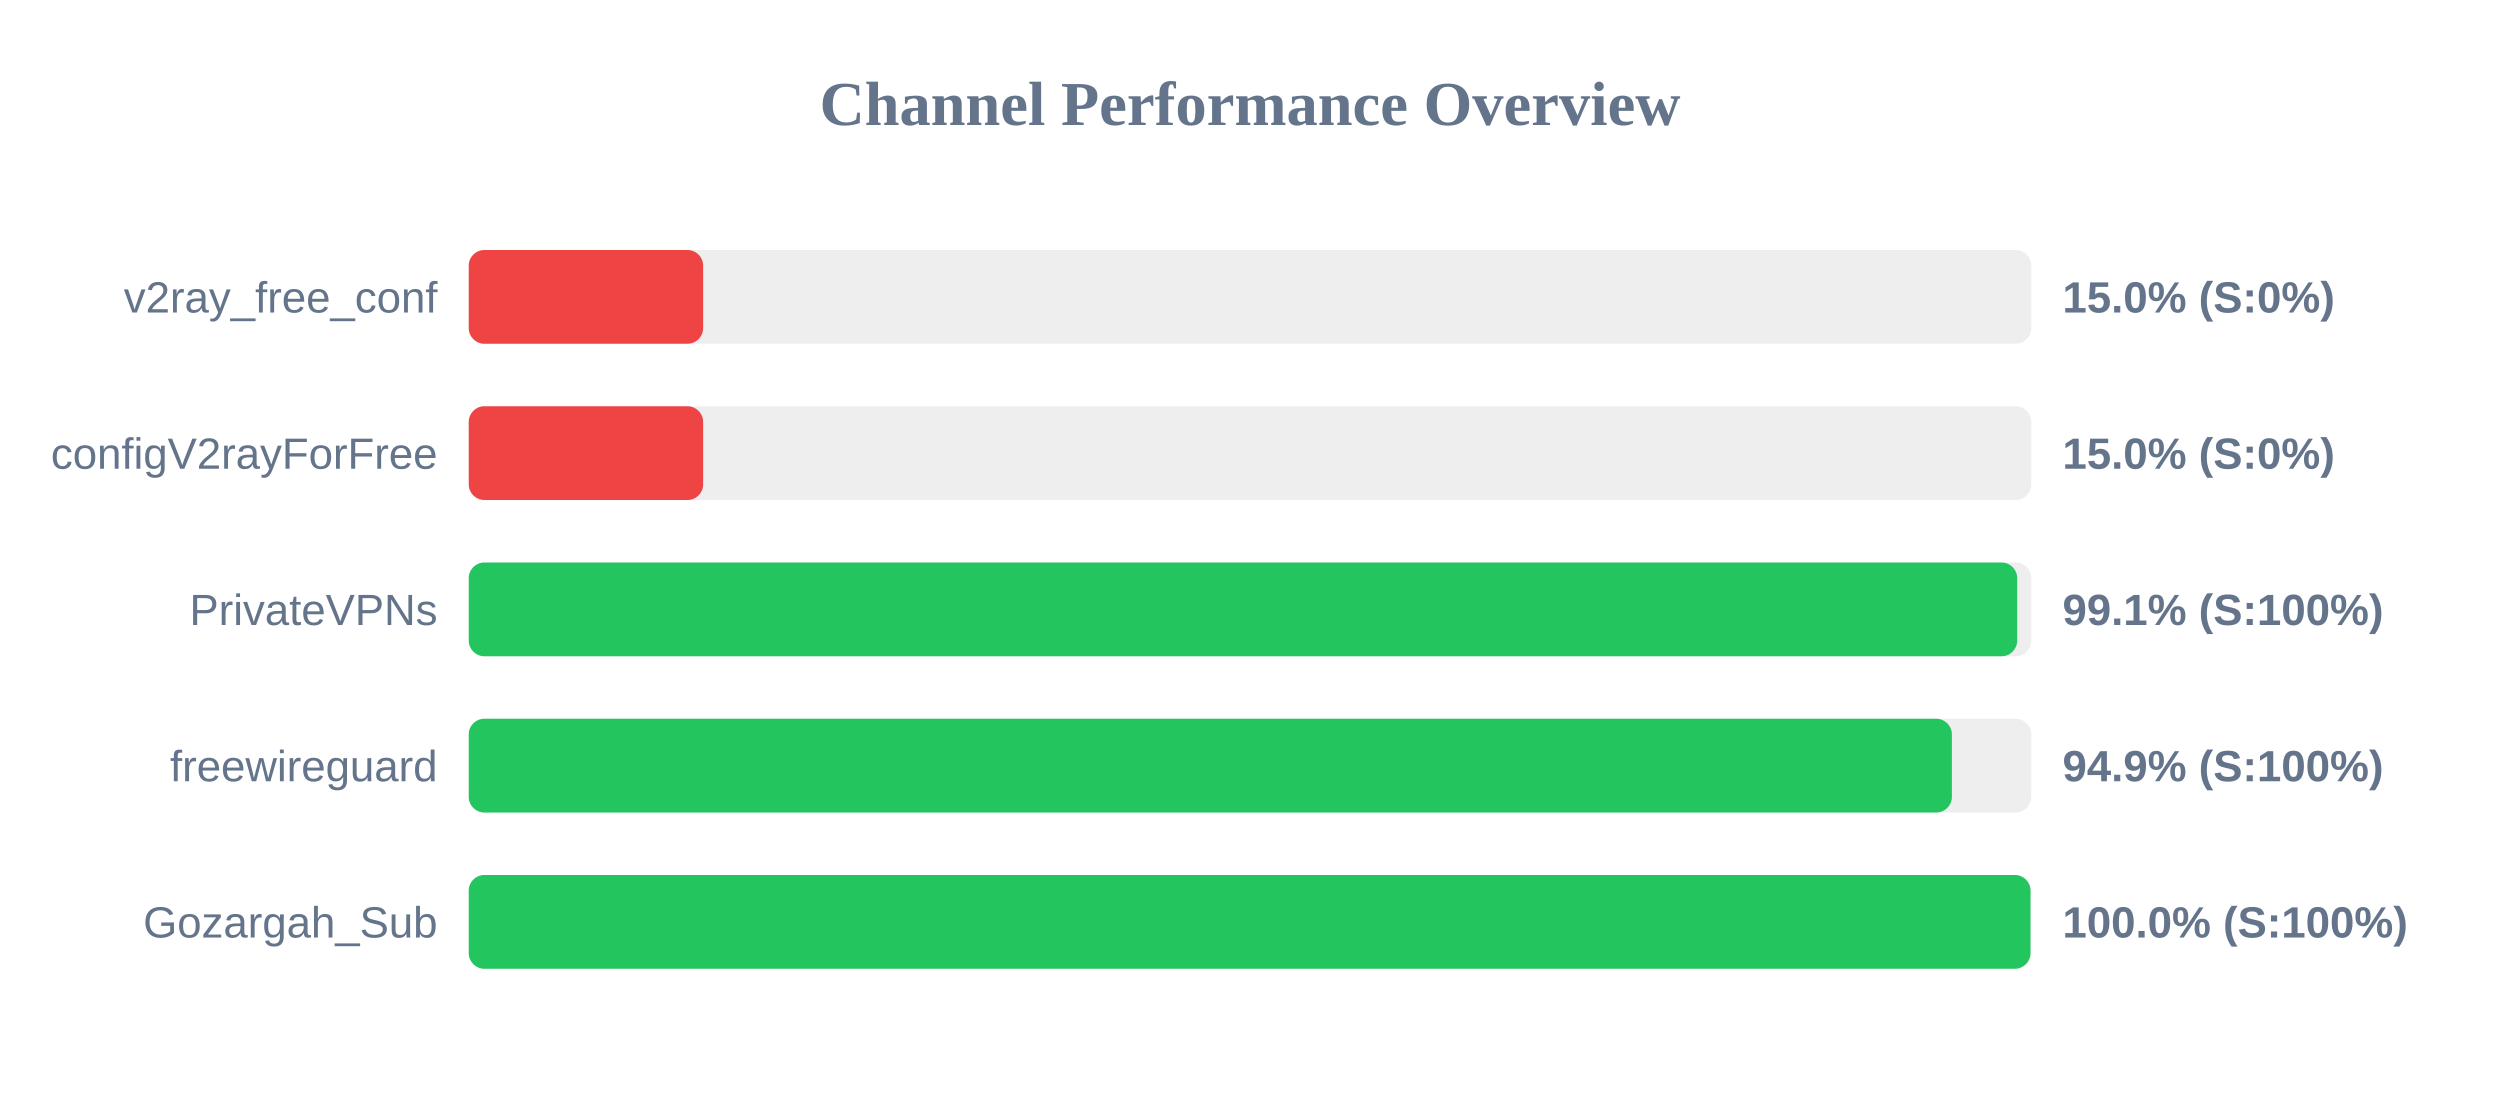
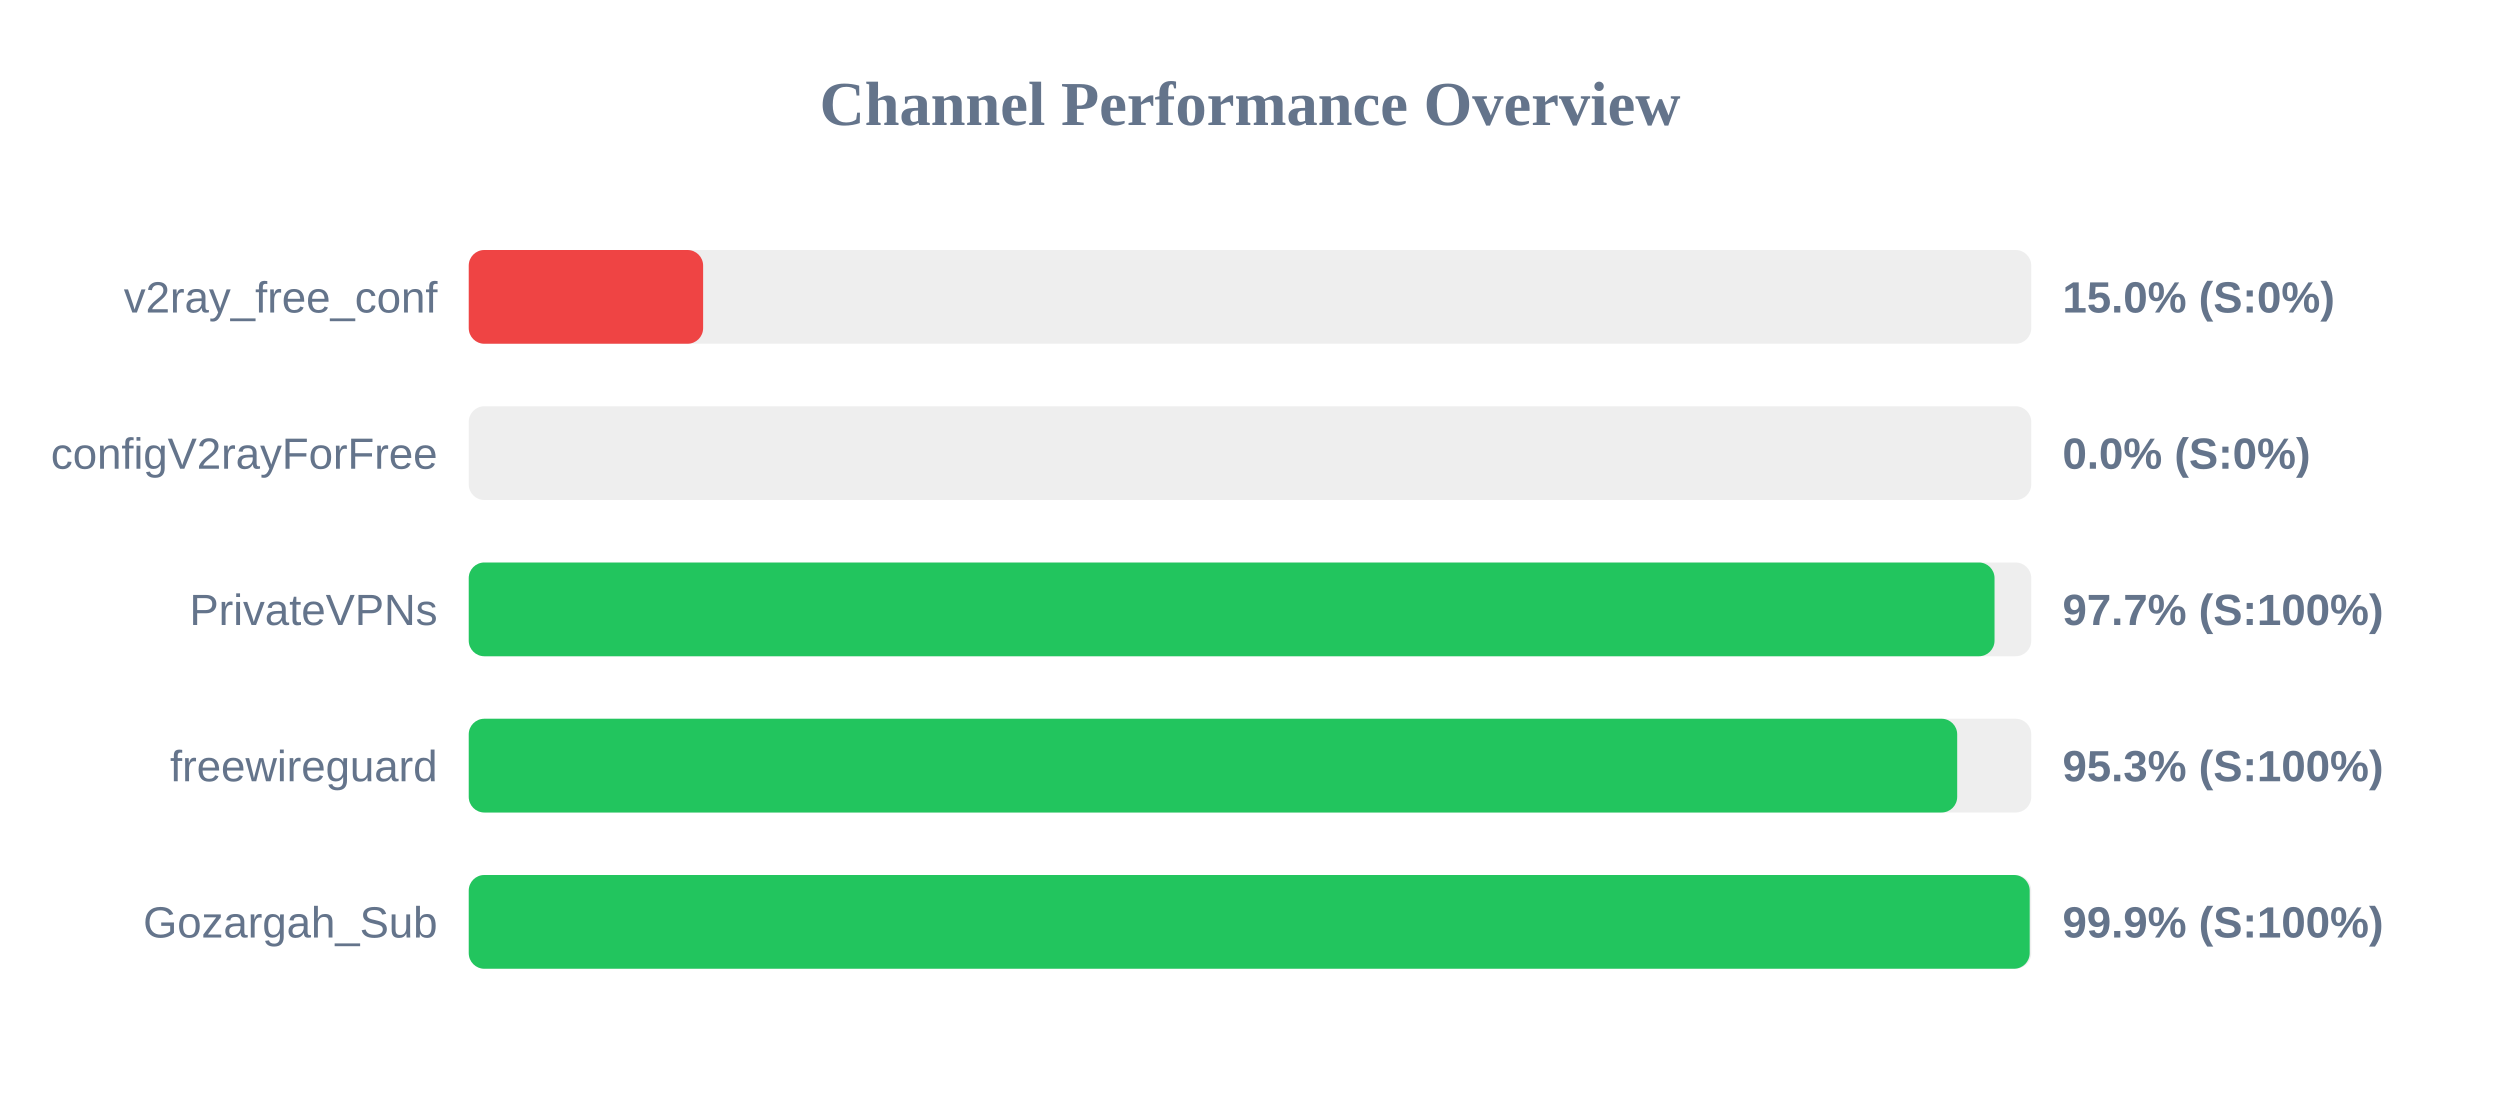
<svg xmlns="http://www.w3.org/2000/svg" width="800" height="350" version="1.1">
  <style>
        .row { font: 14px Arial; fill: #64748b; }
        .score { font: bold 14px Arial; fill: #64748b; }
    </style>
  <text x="400" y="40" text-anchor="middle" font-size="20px" font-weight="bold" fill="#64748b">Channel Performance Overview</text>
  <rect x="150" y="80" width="500" height="30" fill="#eee" rx="5" />
  <rect x="150" y="80" width="75.0" height="30" fill="#ef4444" rx="5" />
  <text x="140" y="100" text-anchor="end" class="row">v2ray_free_conf</text>
  <text x="660" y="100" text-anchor="start" class="score">15.0% (S:0%)</text>
  <rect x="150" y="130" width="500" height="30" fill="#eee" rx="5" />
-   <rect x="150" y="130" width="75.0" height="30" fill="#ef4444" rx="5" />
+   <rect x="150" y="130" width="0.0" height="30" fill="#ef4444" rx="5" />
  <text x="140" y="150" text-anchor="end" class="row">configV2rayForFree</text>
-   <text x="660" y="150" text-anchor="start" class="score">15.0% (S:0%)</text>
+   <text x="660" y="150" text-anchor="start" class="score">0.0% (S:0%)</text>
  <rect x="150" y="180" width="500" height="30" fill="#eee" rx="5" />
-   <rect x="150" y="180" width="495.5" height="30" fill="#22c55e" rx="5" />
+   <rect x="150" y="180" width="488.25" height="30" fill="#22c55e" rx="5" />
  <text x="140" y="200" text-anchor="end" class="row">PrivateVPNs</text>
-   <text x="660" y="200" text-anchor="start" class="score">99.1% (S:100%)</text>
+   <text x="660" y="200" text-anchor="start" class="score">97.7% (S:100%)</text>
  <rect x="150" y="230" width="500" height="30" fill="#eee" rx="5" />
-   <rect x="150" y="230" width="474.6" height="30" fill="#22c55e" rx="5" />
+   <rect x="150" y="230" width="476.3" height="30" fill="#22c55e" rx="5" />
  <text x="140" y="250" text-anchor="end" class="row">freewireguard</text>
-   <text x="660" y="250" text-anchor="start" class="score">94.9% (S:100%)</text>
+   <text x="660" y="250" text-anchor="start" class="score">95.3% (S:100%)</text>
  <rect x="150" y="280" width="500" height="30" fill="#eee" rx="5" />
-   <rect x="150" y="280" width="499.75" height="30" fill="#22c55e" rx="5" />
+   <rect x="150" y="280" width="499.5" height="30" fill="#22c55e" rx="5" />
  <text x="140" y="300" text-anchor="end" class="row">Gozargah_Sub</text>
-   <text x="660" y="300" text-anchor="start" class="score">100.0% (S:100%)</text>
+   <text x="660" y="300" text-anchor="start" class="score">99.9% (S:100%)</text>
</svg>
